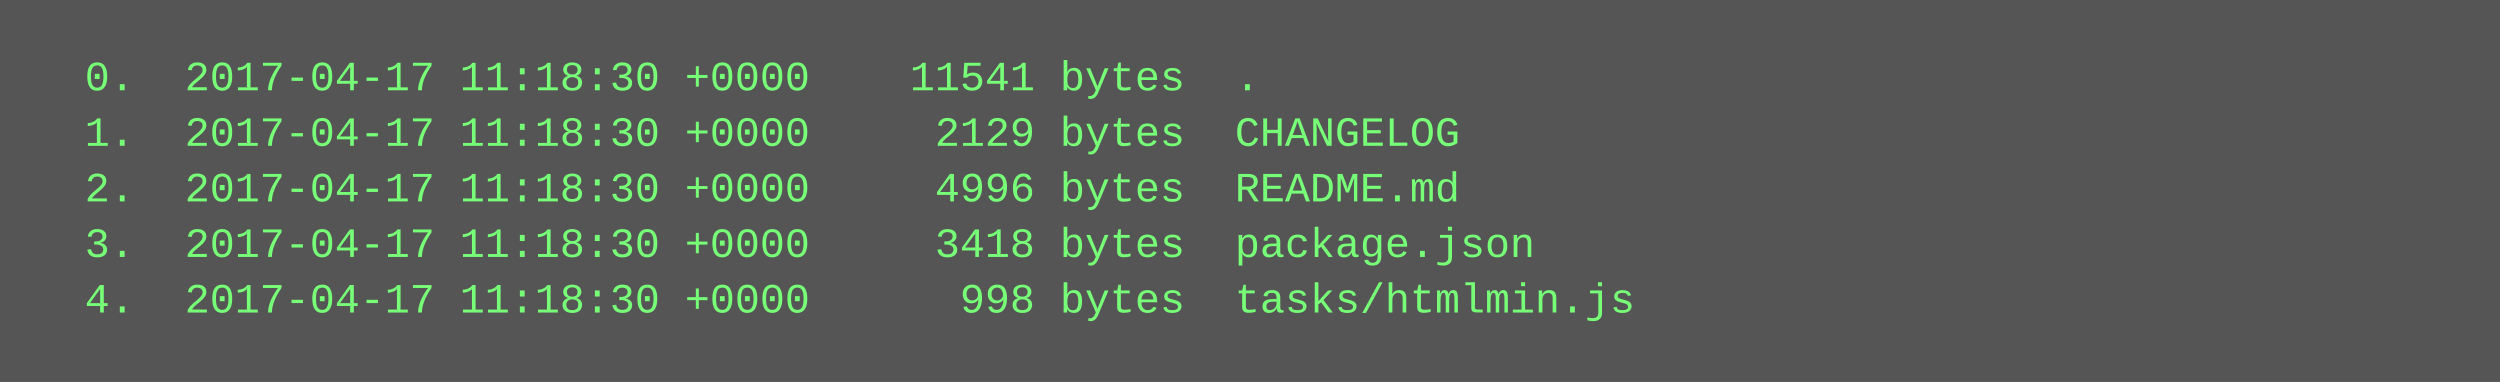
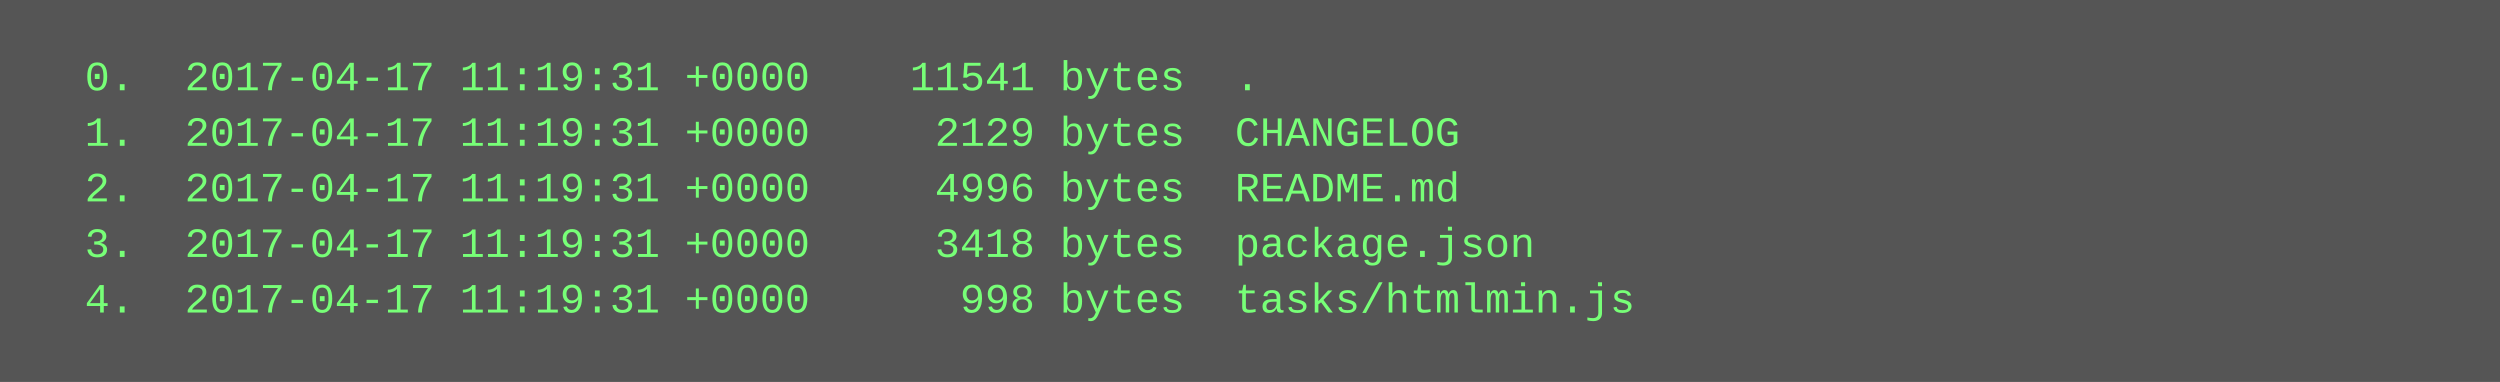
<svg xmlns="http://www.w3.org/2000/svg" height="110" width="720">
  <rect height="110" fill="#555" width="720" />
  <text fill="#7f7" font-family="Courier New" font-size="12" xml:space="preserve">
-     <tspan x="10" y="26">  0.  2017-04-17 11:18:30 +0000    11541 bytes  .</tspan>
-     <tspan x="10" y="42">  1.  2017-04-17 11:18:30 +0000     2129 bytes  CHANGELOG</tspan>
-     <tspan x="10" y="58">  2.  2017-04-17 11:18:30 +0000     4996 bytes  README.md</tspan>
-     <tspan x="10" y="74">  3.  2017-04-17 11:18:30 +0000     3418 bytes  package.json</tspan>
-     <tspan x="10" y="90">  4.  2017-04-17 11:18:30 +0000      998 bytes  tasks/htmlmin.js</tspan>
+     <tspan x="10" y="26">  0.  2017-04-17 11:19:31 +0000    11541 bytes  .</tspan>
+     <tspan x="10" y="42">  1.  2017-04-17 11:19:31 +0000     2129 bytes  CHANGELOG</tspan>
+     <tspan x="10" y="58">  2.  2017-04-17 11:19:31 +0000     4996 bytes  README.md</tspan>
+     <tspan x="10" y="74">  3.  2017-04-17 11:19:31 +0000     3418 bytes  package.json</tspan>
+     <tspan x="10" y="90">  4.  2017-04-17 11:19:31 +0000      998 bytes  tasks/htmlmin.js</tspan>
  </text>
</svg>
